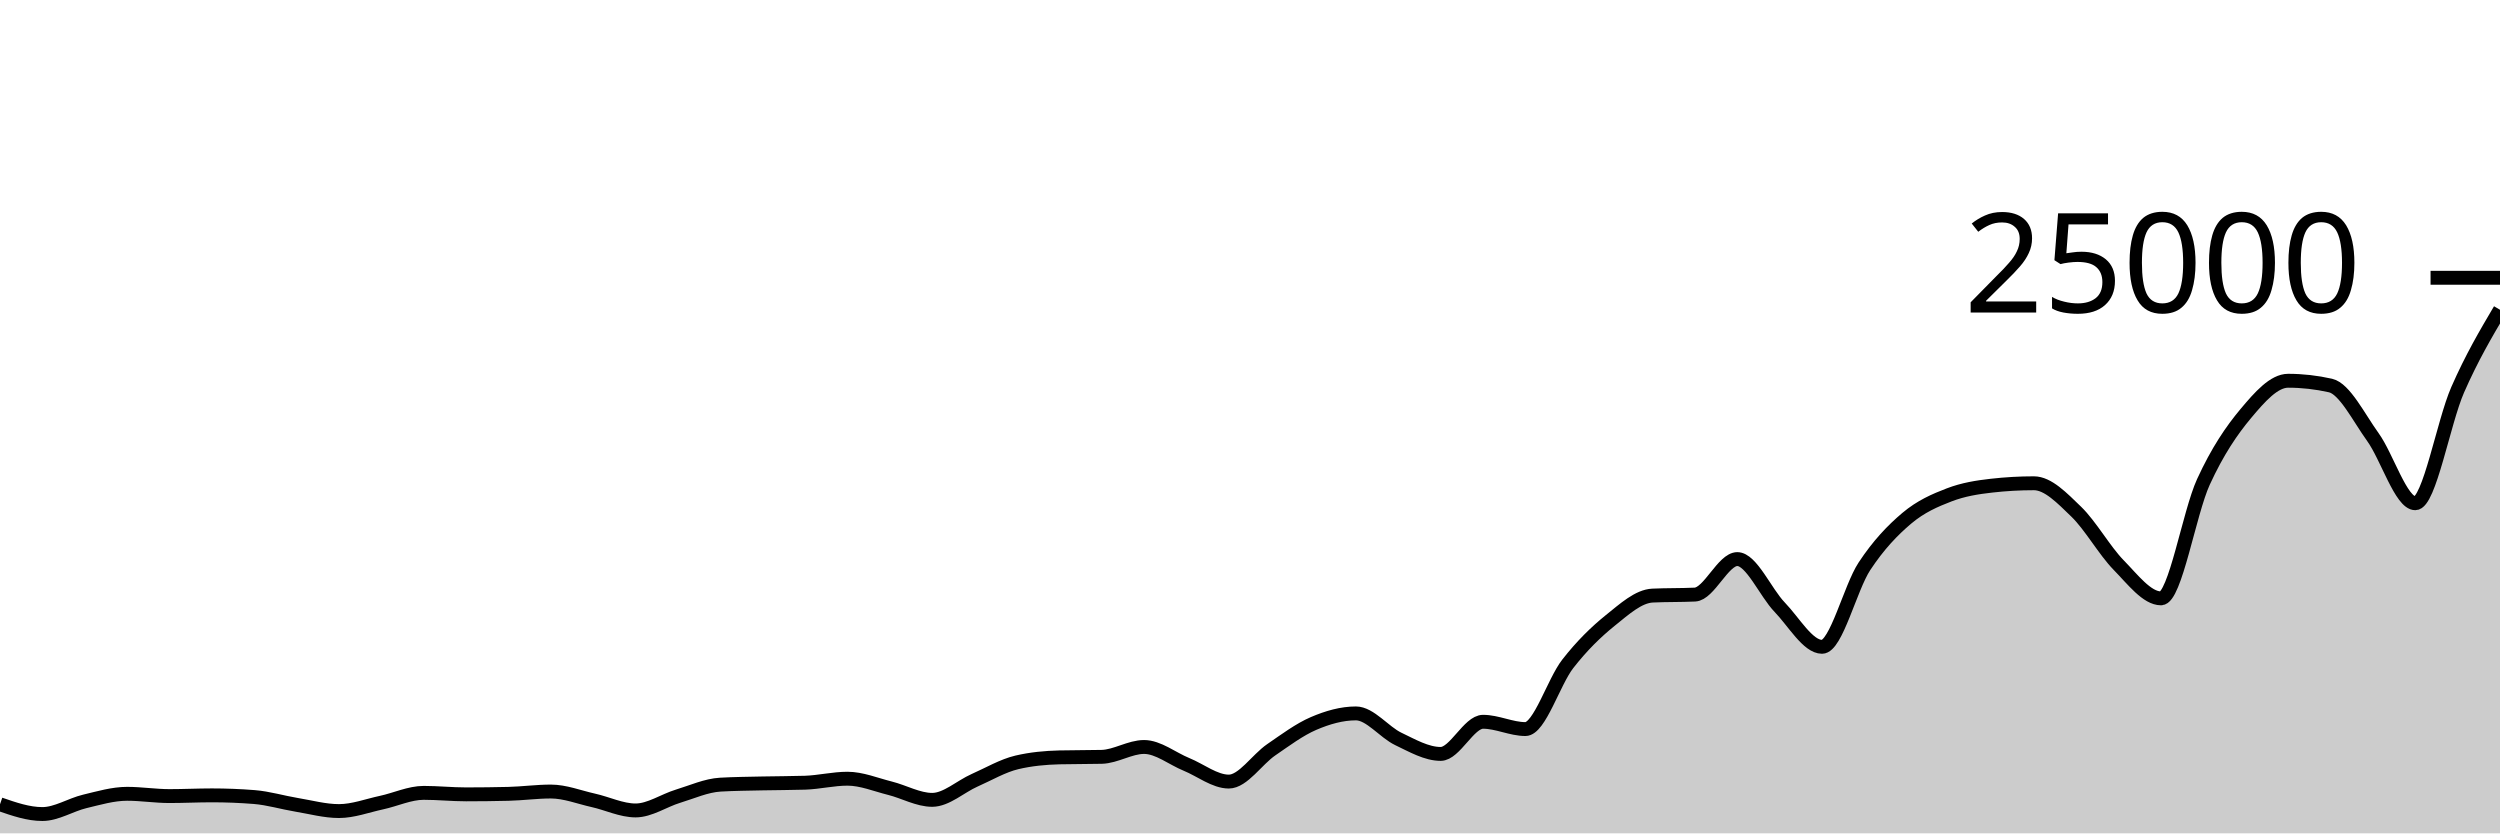
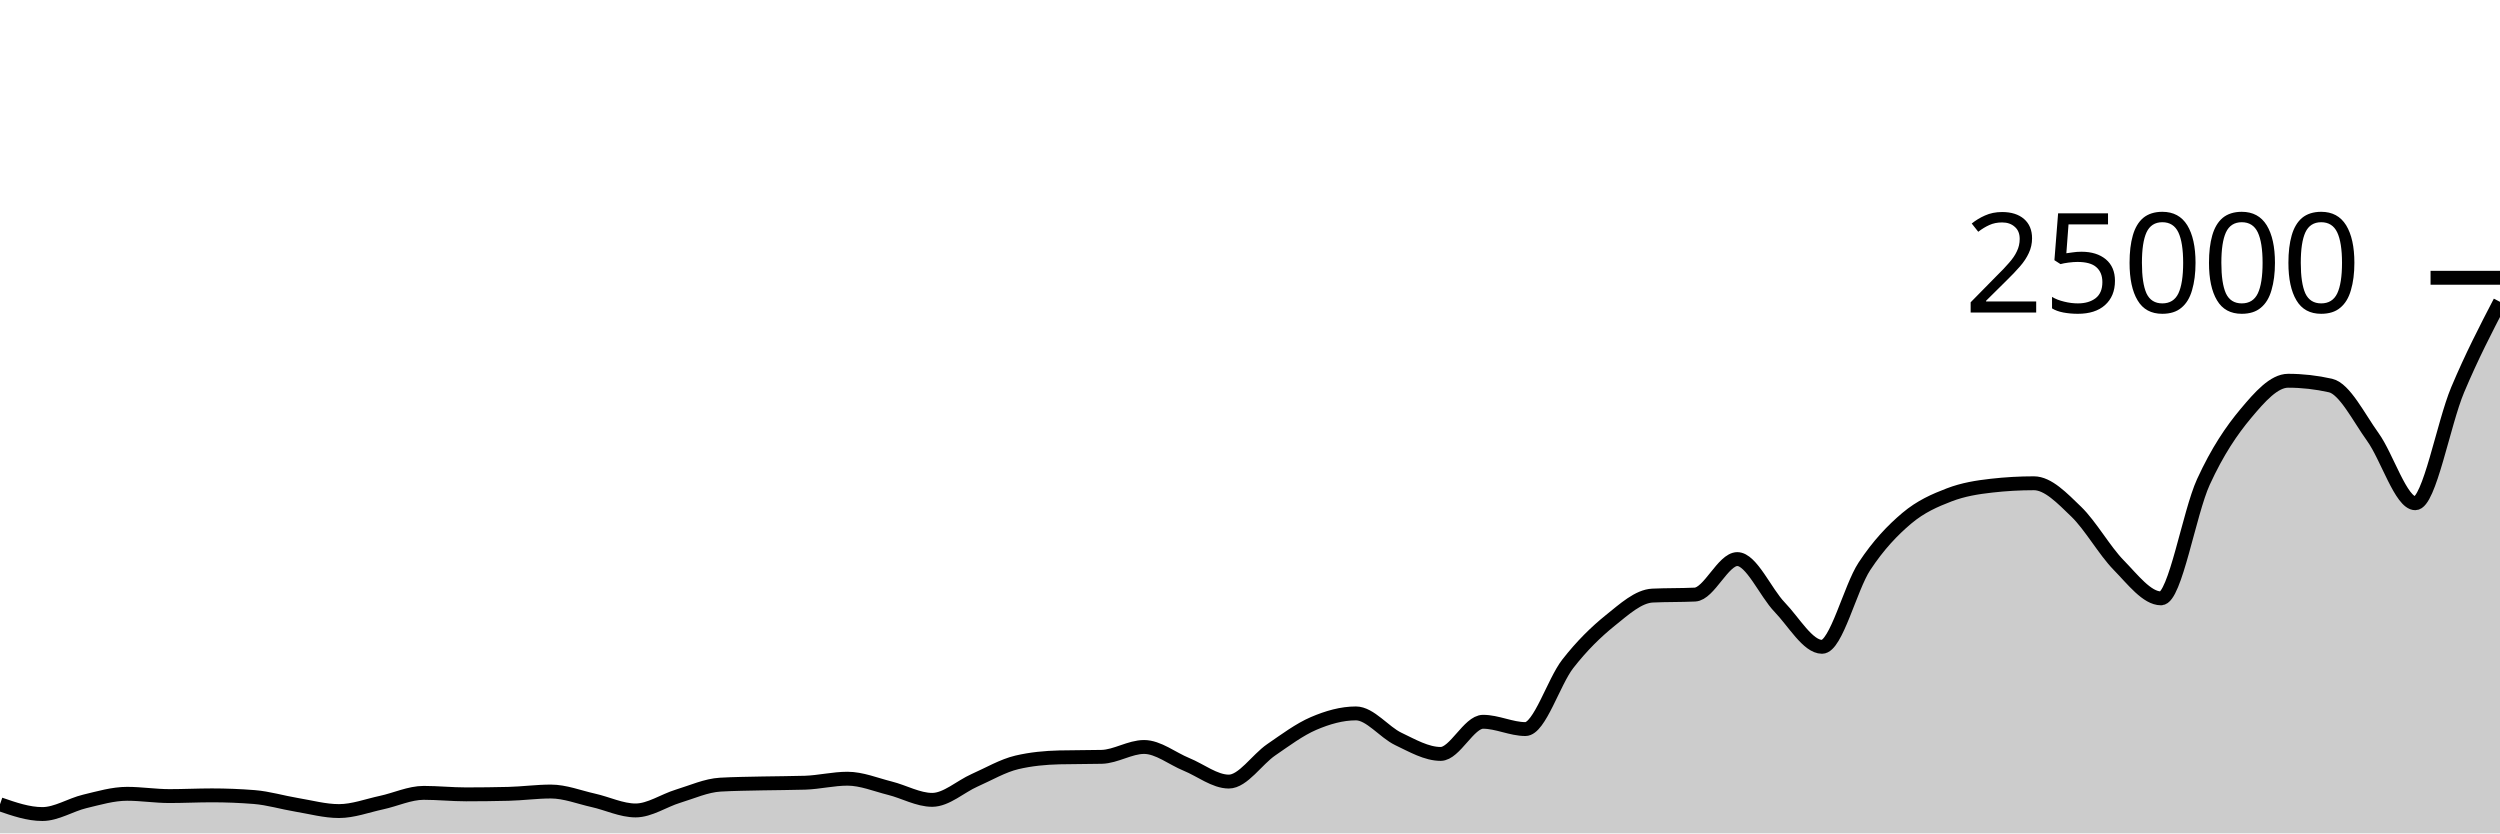
<svg xmlns="http://www.w3.org/2000/svg" viewBox="0 0 180 60">
  <g transform="translate(0,20)">
-     <path class="area" fill="rgba(0, 0, 0, 0.2)" d="M0,37.907C1.017,38.259,2.034,38.611,3.051,38.611C4.068,38.611,5.085,37.944,6.102,37.701C7.119,37.458,8.136,37.154,9.153,37.154C10.169,37.154,11.186,37.318,12.203,37.318C13.22,37.318,14.237,37.266,15.254,37.266C16.271,37.266,17.288,37.306,18.305,37.387C19.322,37.468,20.339,37.779,21.356,37.947C22.373,38.115,23.39,38.397,24.407,38.397C25.424,38.397,26.441,38.009,27.458,37.79C28.475,37.572,29.492,37.086,30.508,37.086C31.525,37.086,32.542,37.194,33.559,37.194C34.576,37.194,35.593,37.181,36.61,37.157C37.627,37.132,38.644,36.99,39.661,36.99C40.678,36.99,41.695,37.397,42.712,37.624C43.729,37.851,44.746,38.352,45.763,38.352C46.78,38.352,47.797,37.638,48.814,37.328C49.831,37.018,50.847,36.553,51.864,36.494C52.881,36.436,53.898,36.43,54.915,36.406C55.932,36.383,56.949,36.389,57.966,36.355C58.983,36.321,60,36.067,61.017,36.067C62.034,36.067,63.051,36.495,64.068,36.749C65.085,37.003,66.102,37.59,67.119,37.59C68.136,37.59,69.153,36.633,70.169,36.182C71.186,35.732,72.203,35.129,73.22,34.89C74.237,34.651,75.254,34.557,76.271,34.531C77.288,34.506,78.305,34.518,79.322,34.493C80.339,34.467,81.356,33.782,82.373,33.782C83.39,33.782,84.407,34.62,85.424,35.035C86.441,35.45,87.458,36.274,88.475,36.274C89.492,36.274,90.508,34.684,91.525,33.987C92.542,33.29,93.559,32.528,94.576,32.091C95.593,31.654,96.61,31.365,97.627,31.365C98.644,31.365,99.661,32.717,100.678,33.203C101.695,33.689,102.712,34.282,103.729,34.282C104.746,34.282,105.763,31.968,106.78,31.968C107.797,31.968,108.814,32.493,109.831,32.493C110.847,32.493,111.864,29.096,112.881,27.794C113.898,26.491,114.915,25.497,115.932,24.678C116.949,23.86,117.966,22.93,118.983,22.882C120,22.834,121.017,22.858,122.034,22.81C123.051,22.762,124.068,20.254,125.085,20.254C126.102,20.254,127.119,22.664,128.136,23.717C129.153,24.77,130.169,26.571,131.186,26.571C132.203,26.571,133.22,22.319,134.237,20.776C135.254,19.233,136.271,18.173,137.288,17.315C138.305,16.458,139.322,16.023,140.339,15.632C141.356,15.241,142.373,15.083,143.39,14.968C144.407,14.853,145.424,14.795,146.441,14.795C147.458,14.795,148.475,15.863,149.492,16.845C150.508,17.826,151.525,19.644,152.542,20.683C153.559,21.723,154.576,23.082,155.593,23.082C156.61,23.082,157.627,16.918,158.644,14.701C159.661,12.483,160.678,10.992,161.695,9.778C162.712,8.563,163.729,7.414,164.746,7.414C165.763,7.414,166.78,7.529,167.797,7.758C168.814,7.988,169.831,10.056,170.847,11.469C171.864,12.881,172.881,16.234,173.898,16.234C174.915,16.234,175.932,10.394,176.949,8.072C177.966,5.75,178.983,4.027,180,2.304L180,40C178.983,40,177.966,40,176.949,40C175.932,40,174.915,40,173.898,40C172.881,40,171.864,40,170.847,40C169.831,40,168.814,40,167.797,40C166.78,40,165.763,40,164.746,40C163.729,40,162.712,40,161.695,40C160.678,40,159.661,40,158.644,40C157.627,40,156.61,40,155.593,40C154.576,40,153.559,40,152.542,40C151.525,40,150.508,40,149.492,40C148.475,40,147.458,40,146.441,40C145.424,40,144.407,40,143.39,40C142.373,40,141.356,40,140.339,40C139.322,40,138.305,40,137.288,40C136.271,40,135.254,40,134.237,40C133.22,40,132.203,40,131.186,40C130.169,40,129.153,40,128.136,40C127.119,40,126.102,40,125.085,40C124.068,40,123.051,40,122.034,40C121.017,40,120,40,118.983,40C117.966,40,116.949,40,115.932,40C114.915,40,113.898,40,112.881,40C111.864,40,110.847,40,109.831,40C108.814,40,107.797,40,106.78,40C105.763,40,104.746,40,103.729,40C102.712,40,101.695,40,100.678,40C99.661,40,98.644,40,97.627,40C96.61,40,95.593,40,94.576,40C93.559,40,92.542,40,91.525,40C90.508,40,89.492,40,88.475,40C87.458,40,86.441,40,85.424,40C84.407,40,83.39,40,82.373,40C81.356,40,80.339,40,79.322,40C78.305,40,77.288,40,76.271,40C75.254,40,74.237,40,73.22,40C72.203,40,71.186,40,70.169,40C69.153,40,68.136,40,67.119,40C66.102,40,65.085,40,64.068,40C63.051,40,62.034,40,61.017,40C60,40,58.983,40,57.966,40C56.949,40,55.932,40,54.915,40C53.898,40,52.881,40,51.864,40C50.847,40,49.831,40,48.814,40C47.797,40,46.78,40,45.763,40C44.746,40,43.729,40,42.712,40C41.695,40,40.678,40,39.661,40C38.644,40,37.627,40,36.61,40C35.593,40,34.576,40,33.559,40C32.542,40,31.525,40,30.508,40C29.492,40,28.475,40,27.458,40C26.441,40,25.424,40,24.407,40C23.39,40,22.373,40,21.356,40C20.339,40,19.322,40,18.305,40C17.288,40,16.271,40,15.254,40C14.237,40,13.22,40,12.203,40C11.186,40,10.169,40,9.153,40C8.136,40,7.119,40,6.102,40C5.085,40,4.068,40,3.051,40C2.034,40,1.017,40,0,40Z" />
-     <path class="line" stroke="black" fill="none" d="M0,37.907C1.017,38.259,2.034,38.611,3.051,38.611C4.068,38.611,5.085,37.944,6.102,37.701C7.119,37.458,8.136,37.154,9.153,37.154C10.169,37.154,11.186,37.318,12.203,37.318C13.22,37.318,14.237,37.266,15.254,37.266C16.271,37.266,17.288,37.306,18.305,37.387C19.322,37.468,20.339,37.779,21.356,37.947C22.373,38.115,23.39,38.397,24.407,38.397C25.424,38.397,26.441,38.009,27.458,37.79C28.475,37.572,29.492,37.086,30.508,37.086C31.525,37.086,32.542,37.194,33.559,37.194C34.576,37.194,35.593,37.181,36.61,37.157C37.627,37.132,38.644,36.99,39.661,36.99C40.678,36.99,41.695,37.397,42.712,37.624C43.729,37.851,44.746,38.352,45.763,38.352C46.78,38.352,47.797,37.638,48.814,37.328C49.831,37.018,50.847,36.553,51.864,36.494C52.881,36.436,53.898,36.43,54.915,36.406C55.932,36.383,56.949,36.389,57.966,36.355C58.983,36.321,60,36.067,61.017,36.067C62.034,36.067,63.051,36.495,64.068,36.749C65.085,37.003,66.102,37.59,67.119,37.59C68.136,37.59,69.153,36.633,70.169,36.182C71.186,35.732,72.203,35.129,73.22,34.89C74.237,34.651,75.254,34.557,76.271,34.531C77.288,34.506,78.305,34.518,79.322,34.493C80.339,34.467,81.356,33.782,82.373,33.782C83.39,33.782,84.407,34.62,85.424,35.035C86.441,35.45,87.458,36.274,88.475,36.274C89.492,36.274,90.508,34.684,91.525,33.987C92.542,33.29,93.559,32.528,94.576,32.091C95.593,31.654,96.61,31.365,97.627,31.365C98.644,31.365,99.661,32.717,100.678,33.203C101.695,33.689,102.712,34.282,103.729,34.282C104.746,34.282,105.763,31.968,106.78,31.968C107.797,31.968,108.814,32.493,109.831,32.493C110.847,32.493,111.864,29.096,112.881,27.794C113.898,26.491,114.915,25.497,115.932,24.678C116.949,23.86,117.966,22.93,118.983,22.882C120,22.834,121.017,22.858,122.034,22.81C123.051,22.762,124.068,20.254,125.085,20.254C126.102,20.254,127.119,22.664,128.136,23.717C129.153,24.77,130.169,26.571,131.186,26.571C132.203,26.571,133.22,22.319,134.237,20.776C135.254,19.233,136.271,18.173,137.288,17.315C138.305,16.458,139.322,16.023,140.339,15.632C141.356,15.241,142.373,15.083,143.39,14.968C144.407,14.853,145.424,14.795,146.441,14.795C147.458,14.795,148.475,15.863,149.492,16.845C150.508,17.826,151.525,19.644,152.542,20.683C153.559,21.723,154.576,23.082,155.593,23.082C156.61,23.082,157.627,16.918,158.644,14.701C159.661,12.483,160.678,10.992,161.695,9.778C162.712,8.563,163.729,7.414,164.746,7.414C165.763,7.414,166.78,7.529,167.797,7.758C168.814,7.988,169.831,10.056,170.847,11.469C171.864,12.881,172.881,16.234,173.898,16.234C174.915,16.234,175.932,10.394,176.949,8.072C177.966,5.75,178.983,4.027,180,2.304" />
+     <path class="area" fill="rgba(0, 0, 0, 0.2)" d="M0,37.907C1.017,38.259,2.034,38.611,3.051,38.611C4.068,38.611,5.085,37.944,6.102,37.701C7.119,37.458,8.136,37.154,9.153,37.154C10.169,37.154,11.186,37.318,12.203,37.318C13.22,37.318,14.237,37.266,15.254,37.266C16.271,37.266,17.288,37.306,18.305,37.387C19.322,37.468,20.339,37.779,21.356,37.947C22.373,38.115,23.39,38.397,24.407,38.397C25.424,38.397,26.441,38.009,27.458,37.79C28.475,37.572,29.492,37.086,30.508,37.086C31.525,37.086,32.542,37.194,33.559,37.194C34.576,37.194,35.593,37.181,36.61,37.157C37.627,37.132,38.644,36.99,39.661,36.99C40.678,36.99,41.695,37.397,42.712,37.624C43.729,37.851,44.746,38.352,45.763,38.352C46.78,38.352,47.797,37.638,48.814,37.328C49.831,37.018,50.847,36.553,51.864,36.494C52.881,36.436,53.898,36.43,54.915,36.406C55.932,36.383,56.949,36.389,57.966,36.355C58.983,36.321,60,36.067,61.017,36.067C62.034,36.067,63.051,36.495,64.068,36.749C65.085,37.003,66.102,37.59,67.119,37.59C68.136,37.59,69.153,36.633,70.169,36.182C71.186,35.732,72.203,35.129,73.22,34.89C74.237,34.651,75.254,34.557,76.271,34.531C77.288,34.506,78.305,34.518,79.322,34.493C80.339,34.467,81.356,33.782,82.373,33.782C83.39,33.782,84.407,34.62,85.424,35.035C86.441,35.45,87.458,36.274,88.475,36.274C89.492,36.274,90.508,34.684,91.525,33.987C92.542,33.29,93.559,32.528,94.576,32.091C95.593,31.654,96.61,31.365,97.627,31.365C98.644,31.365,99.661,32.717,100.678,33.203C101.695,33.689,102.712,34.282,103.729,34.282C104.746,34.282,105.763,31.968,106.78,31.968C107.797,31.968,108.814,32.493,109.831,32.493C110.847,32.493,111.864,29.096,112.881,27.794C113.898,26.491,114.915,25.497,115.932,24.678C116.949,23.86,117.966,22.93,118.983,22.882C120,22.834,121.017,22.858,122.034,22.81C123.051,22.762,124.068,20.254,125.085,20.254C126.102,20.254,127.119,22.664,128.136,23.717C129.153,24.77,130.169,26.571,131.186,26.571C132.203,26.571,133.22,22.319,134.237,20.776C135.254,19.233,136.271,18.173,137.288,17.315C138.305,16.458,139.322,16.023,140.339,15.632C141.356,15.241,142.373,15.083,143.39,14.968C144.407,14.853,145.424,14.795,146.441,14.795C147.458,14.795,148.475,15.863,149.492,16.845C150.508,17.826,151.525,19.644,152.542,20.683C153.559,21.723,154.576,23.082,155.593,23.082C156.61,23.082,157.627,16.918,158.644,14.701C159.661,12.483,160.678,10.992,161.695,9.778C162.712,8.563,163.729,7.414,164.746,7.414C165.763,7.414,166.78,7.529,167.797,7.758C168.814,7.988,169.831,10.056,170.847,11.469C171.864,12.881,172.881,16.234,173.898,16.234C174.915,16.234,175.932,10.489,176.949,8.072C177.966,5.655,178.983,3.694,180,1.733L180,40C178.983,40,177.966,40,176.949,40C175.932,40,174.915,40,173.898,40C172.881,40,171.864,40,170.847,40C169.831,40,168.814,40,167.797,40C166.78,40,165.763,40,164.746,40C163.729,40,162.712,40,161.695,40C160.678,40,159.661,40,158.644,40C157.627,40,156.61,40,155.593,40C154.576,40,153.559,40,152.542,40C151.525,40,150.508,40,149.492,40C148.475,40,147.458,40,146.441,40C145.424,40,144.407,40,143.39,40C142.373,40,141.356,40,140.339,40C139.322,40,138.305,40,137.288,40C136.271,40,135.254,40,134.237,40C133.22,40,132.203,40,131.186,40C130.169,40,129.153,40,128.136,40C127.119,40,126.102,40,125.085,40C124.068,40,123.051,40,122.034,40C121.017,40,120,40,118.983,40C117.966,40,116.949,40,115.932,40C114.915,40,113.898,40,112.881,40C111.864,40,110.847,40,109.831,40C108.814,40,107.797,40,106.78,40C105.763,40,104.746,40,103.729,40C102.712,40,101.695,40,100.678,40C99.661,40,98.644,40,97.627,40C96.61,40,95.593,40,94.576,40C93.559,40,92.542,40,91.525,40C90.508,40,89.492,40,88.475,40C87.458,40,86.441,40,85.424,40C84.407,40,83.39,40,82.373,40C81.356,40,80.339,40,79.322,40C78.305,40,77.288,40,76.271,40C75.254,40,74.237,40,73.22,40C72.203,40,71.186,40,70.169,40C69.153,40,68.136,40,67.119,40C66.102,40,65.085,40,64.068,40C63.051,40,62.034,40,61.017,40C60,40,58.983,40,57.966,40C56.949,40,55.932,40,54.915,40C53.898,40,52.881,40,51.864,40C50.847,40,49.831,40,48.814,40C47.797,40,46.78,40,45.763,40C44.746,40,43.729,40,42.712,40C41.695,40,40.678,40,39.661,40C38.644,40,37.627,40,36.61,40C35.593,40,34.576,40,33.559,40C32.542,40,31.525,40,30.508,40C29.492,40,28.475,40,27.458,40C26.441,40,25.424,40,24.407,40C23.39,40,22.373,40,21.356,40C20.339,40,19.322,40,18.305,40C17.288,40,16.271,40,15.254,40C14.237,40,13.22,40,12.203,40C11.186,40,10.169,40,9.153,40C8.136,40,7.119,40,6.102,40C5.085,40,4.068,40,3.051,40C2.034,40,1.017,40,0,40Z" />
+     <path class="line" stroke="black" fill="none" d="M0,37.907C1.017,38.259,2.034,38.611,3.051,38.611C4.068,38.611,5.085,37.944,6.102,37.701C7.119,37.458,8.136,37.154,9.153,37.154C10.169,37.154,11.186,37.318,12.203,37.318C13.22,37.318,14.237,37.266,15.254,37.266C16.271,37.266,17.288,37.306,18.305,37.387C19.322,37.468,20.339,37.779,21.356,37.947C22.373,38.115,23.39,38.397,24.407,38.397C25.424,38.397,26.441,38.009,27.458,37.79C28.475,37.572,29.492,37.086,30.508,37.086C31.525,37.086,32.542,37.194,33.559,37.194C34.576,37.194,35.593,37.181,36.61,37.157C37.627,37.132,38.644,36.99,39.661,36.99C40.678,36.99,41.695,37.397,42.712,37.624C43.729,37.851,44.746,38.352,45.763,38.352C46.78,38.352,47.797,37.638,48.814,37.328C49.831,37.018,50.847,36.553,51.864,36.494C52.881,36.436,53.898,36.43,54.915,36.406C55.932,36.383,56.949,36.389,57.966,36.355C58.983,36.321,60,36.067,61.017,36.067C62.034,36.067,63.051,36.495,64.068,36.749C65.085,37.003,66.102,37.59,67.119,37.59C68.136,37.59,69.153,36.633,70.169,36.182C71.186,35.732,72.203,35.129,73.22,34.89C74.237,34.651,75.254,34.557,76.271,34.531C77.288,34.506,78.305,34.518,79.322,34.493C80.339,34.467,81.356,33.782,82.373,33.782C83.39,33.782,84.407,34.62,85.424,35.035C86.441,35.45,87.458,36.274,88.475,36.274C89.492,36.274,90.508,34.684,91.525,33.987C92.542,33.29,93.559,32.528,94.576,32.091C95.593,31.654,96.61,31.365,97.627,31.365C98.644,31.365,99.661,32.717,100.678,33.203C101.695,33.689,102.712,34.282,103.729,34.282C104.746,34.282,105.763,31.968,106.78,31.968C107.797,31.968,108.814,32.493,109.831,32.493C110.847,32.493,111.864,29.096,112.881,27.794C113.898,26.491,114.915,25.497,115.932,24.678C116.949,23.86,117.966,22.93,118.983,22.882C120,22.834,121.017,22.858,122.034,22.81C123.051,22.762,124.068,20.254,125.085,20.254C126.102,20.254,127.119,22.664,128.136,23.717C129.153,24.77,130.169,26.571,131.186,26.571C132.203,26.571,133.22,22.319,134.237,20.776C135.254,19.233,136.271,18.173,137.288,17.315C138.305,16.458,139.322,16.023,140.339,15.632C141.356,15.241,142.373,15.083,143.39,14.968C144.407,14.853,145.424,14.795,146.441,14.795C147.458,14.795,148.475,15.863,149.492,16.845C150.508,17.826,151.525,19.644,152.542,20.683C153.559,21.723,154.576,23.082,155.593,23.082C156.61,23.082,157.627,16.918,158.644,14.701C159.661,12.483,160.678,10.992,161.695,9.778C162.712,8.563,163.729,7.414,164.746,7.414C165.763,7.414,166.78,7.529,167.797,7.758C168.814,7.988,169.831,10.056,170.847,11.469C171.864,12.881,172.881,16.234,173.898,16.234C174.915,16.234,175.932,10.489,176.949,8.072C177.966,5.655,178.983,3.694,180,1.733" />
    <path class="axis-ceiling" stroke-width="1" stroke="black" fill="none" d="M175,0L180,0" />
    <text class="axis-ceiling-label" font-family="sans-serif" text-anchor="end" font-size="10px" x="170" y="2.5">25000</text>
  </g>
</svg>
